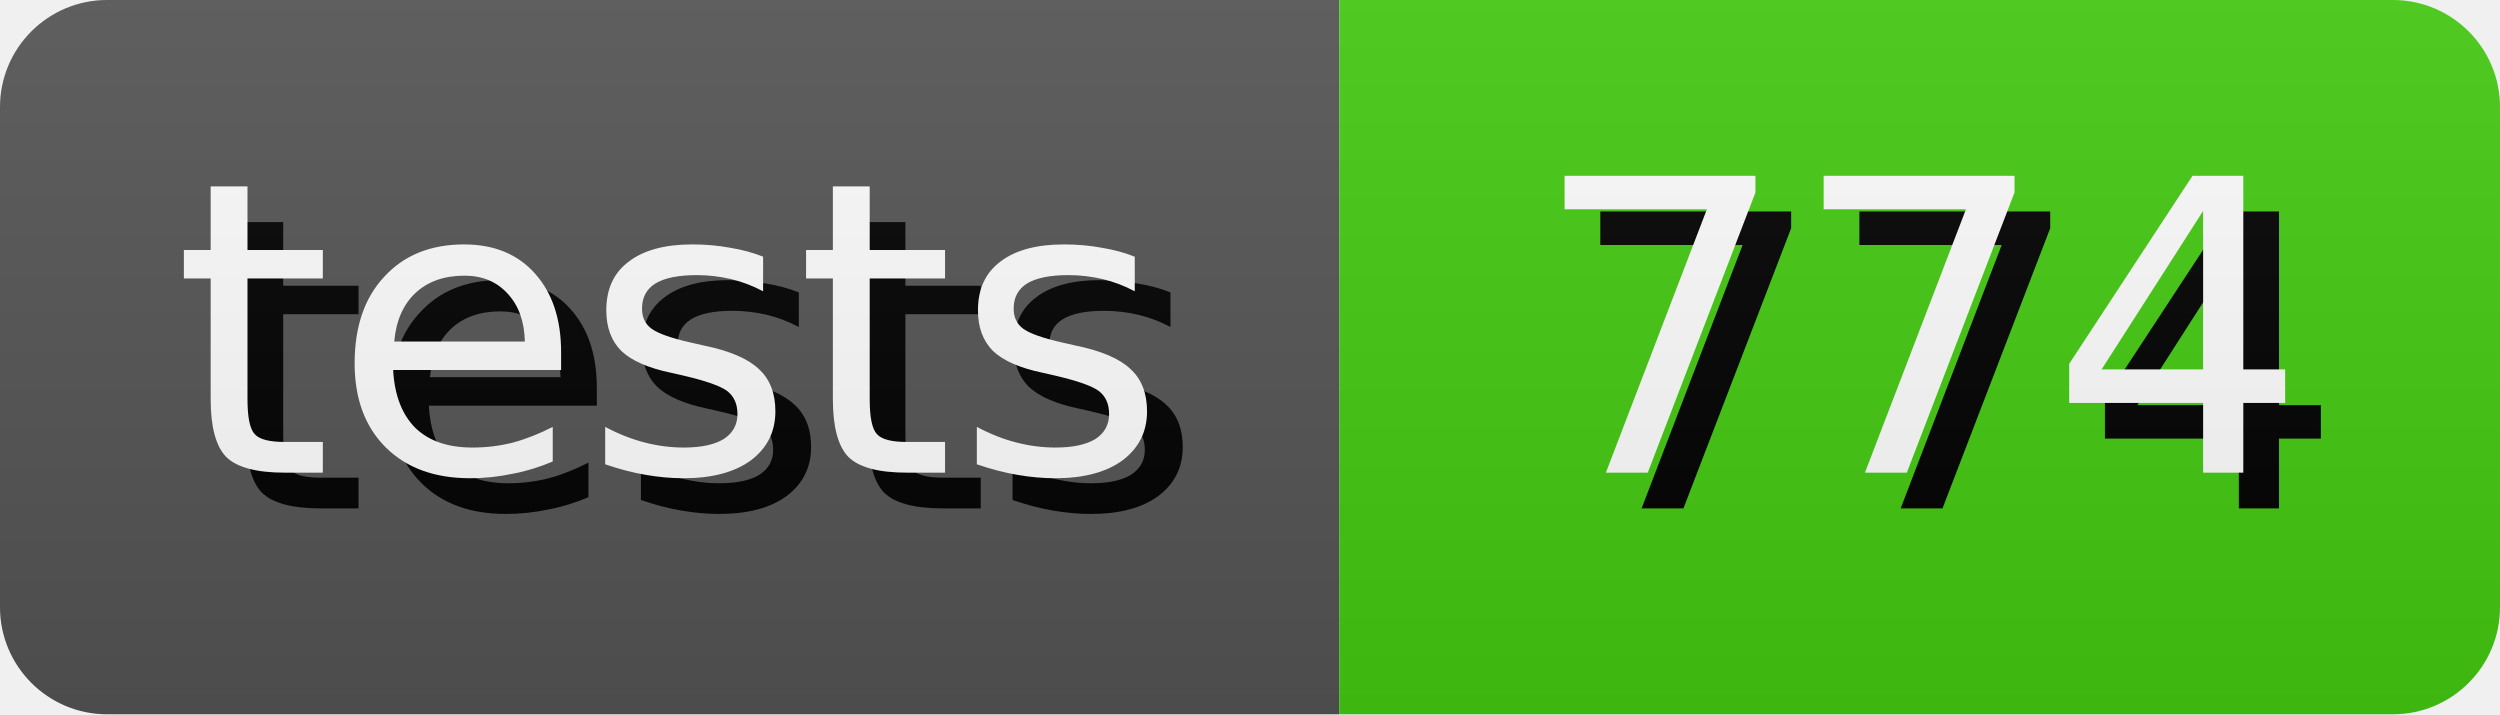
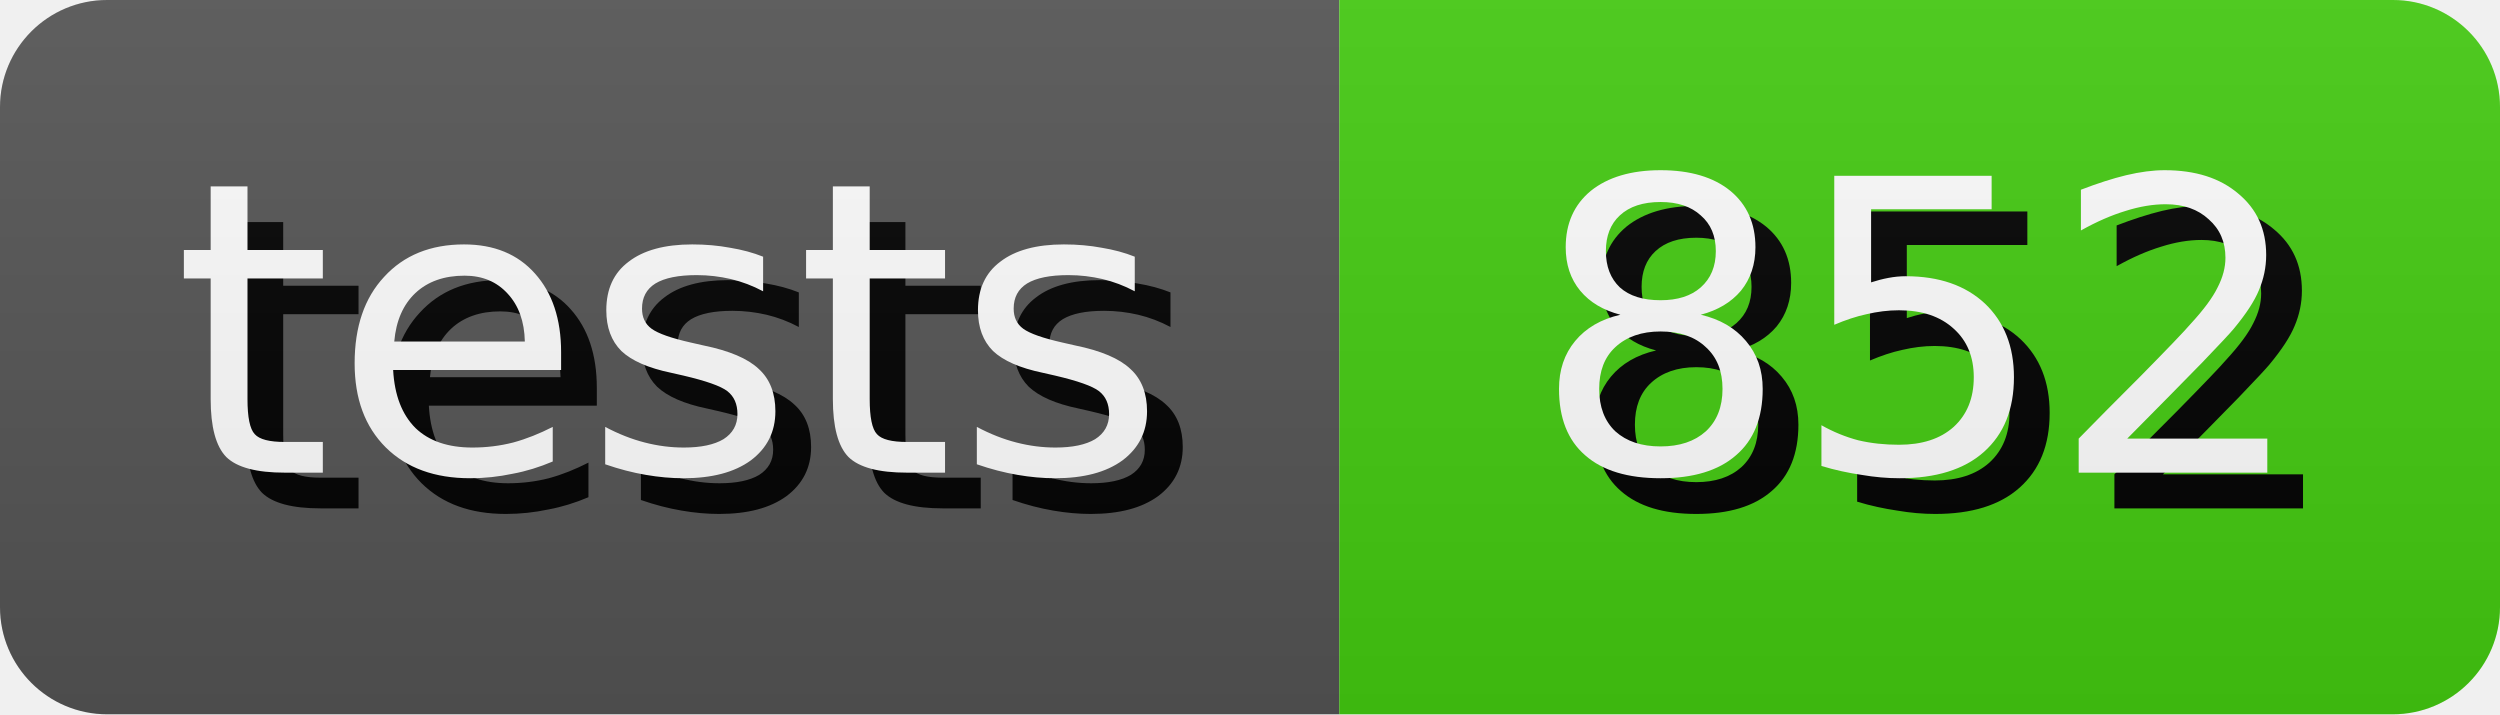
- <svg xmlns="http://www.w3.org/2000/svg" width="70.0" height="20" role="img" aria-label="tests: 774">
+ <svg xmlns="http://www.w3.org/2000/svg" width="70.0" height="20" role="img" aria-label="tests: 852">
  <style>
        rect {
            height: 20px;
        }

        text {
            text-rendering: geometricPrecision;
            dominant-baseline: middle;
            text-anchor: middle;
            font-family: Verdana,Geneva,DejaVu Sans,sans-serif;
            font-size: 11.4px;
            fill: #fff;
        }

        .shadow {
            transform: translate(1px, 1px);
            fill: #010101;
        }
    </style>
  <linearGradient id="s" x2="0" y2="100%">
    <stop offset="0" stop-color="#bbb" stop-opacity=".1" />
    <stop offset="1" stop-opacity=".1" />
  </linearGradient>
  <clipPath id="r">
    <rect width="100%" rx="3" fill="#fff" />
  </clipPath>
  <g clip-path="url(#r)">
    <g>
      <rect width="37.5" fill="#555" />
      <text x="18.75" y="10.0" class="shadow">tests</text>
      <text x="18.75" y="10.0">tests</text>
    </g>
    <g transform="translate(37.5 0)">
      <rect width="32.5" fill="#4c1" />
-       <text x="16.25" y="10.0" class="shadow">774</text>
-       <text x="16.25" y="10.0">774</text>
+       <text x="16.25" y="10.0" class="shadow">852</text>
+       <text x="16.25" y="10.0">852</text>
    </g>
    <rect width="100%" height="100%" fill="url(#s)" />
  </g>
</svg>
